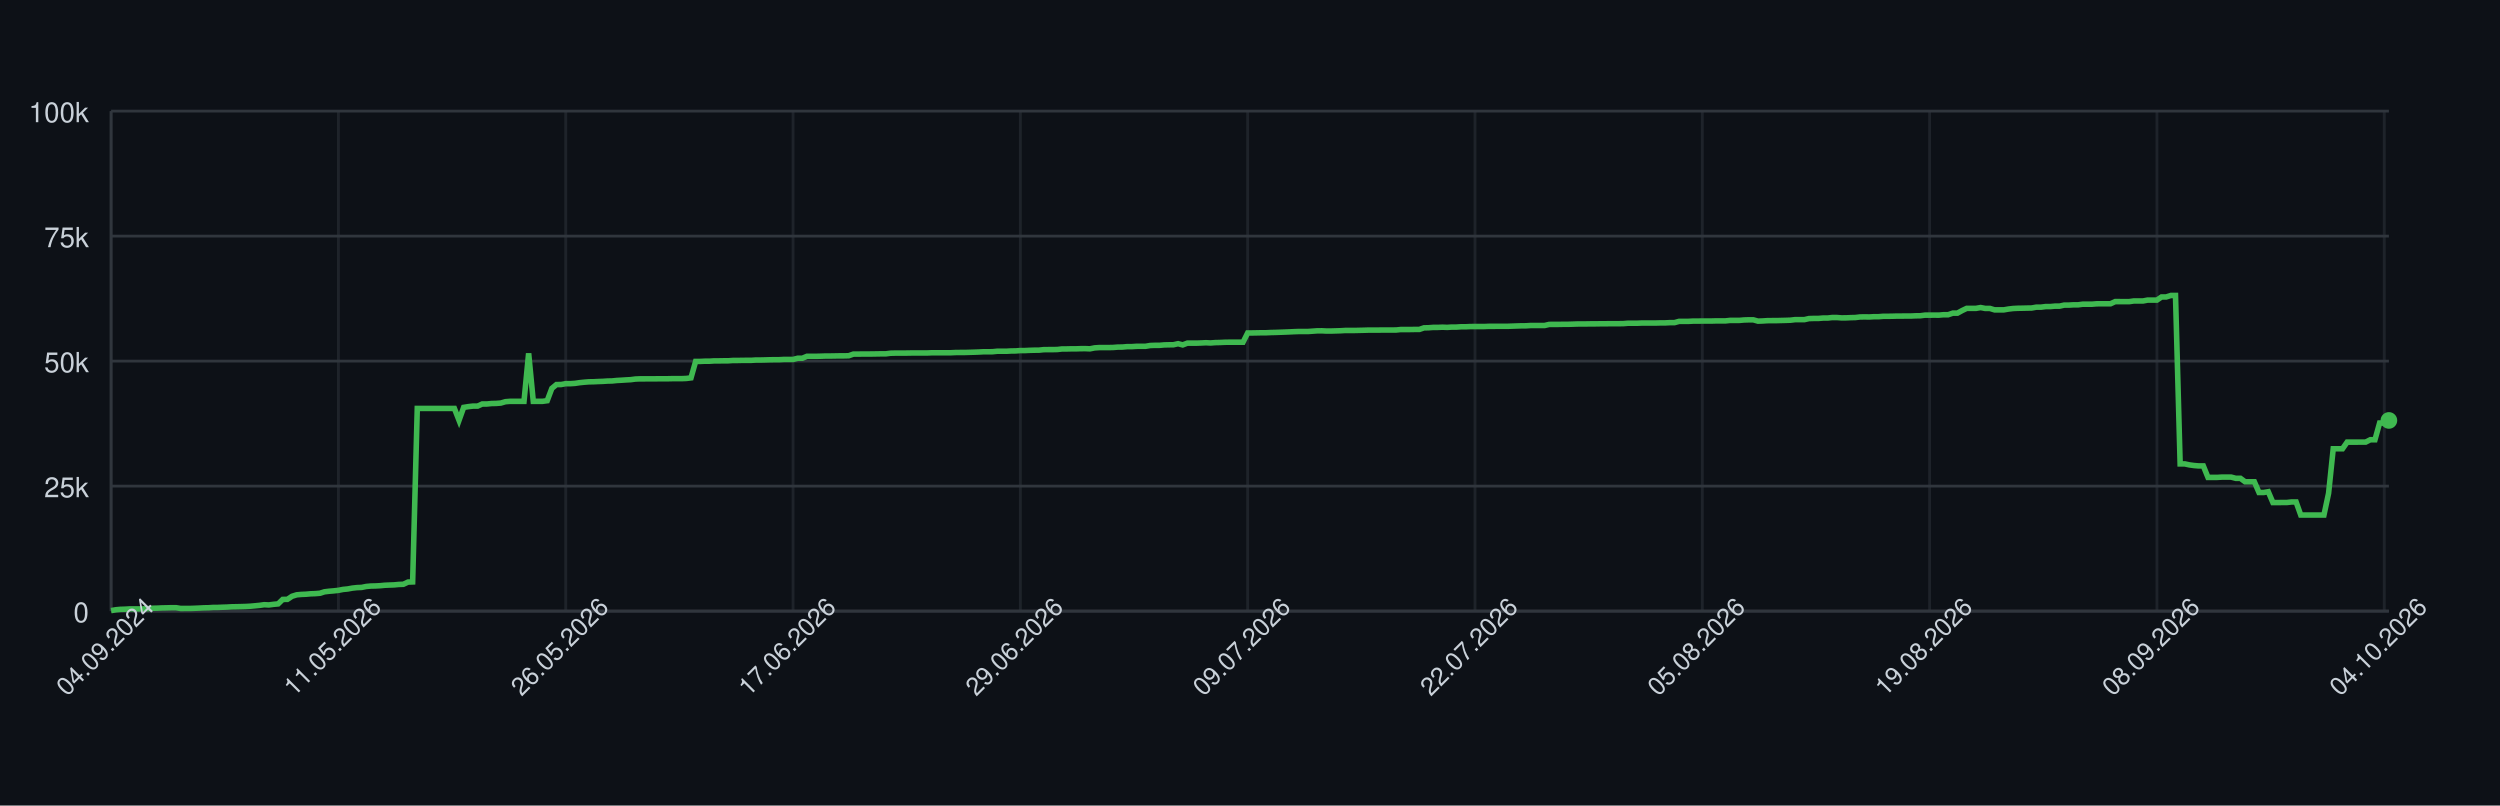
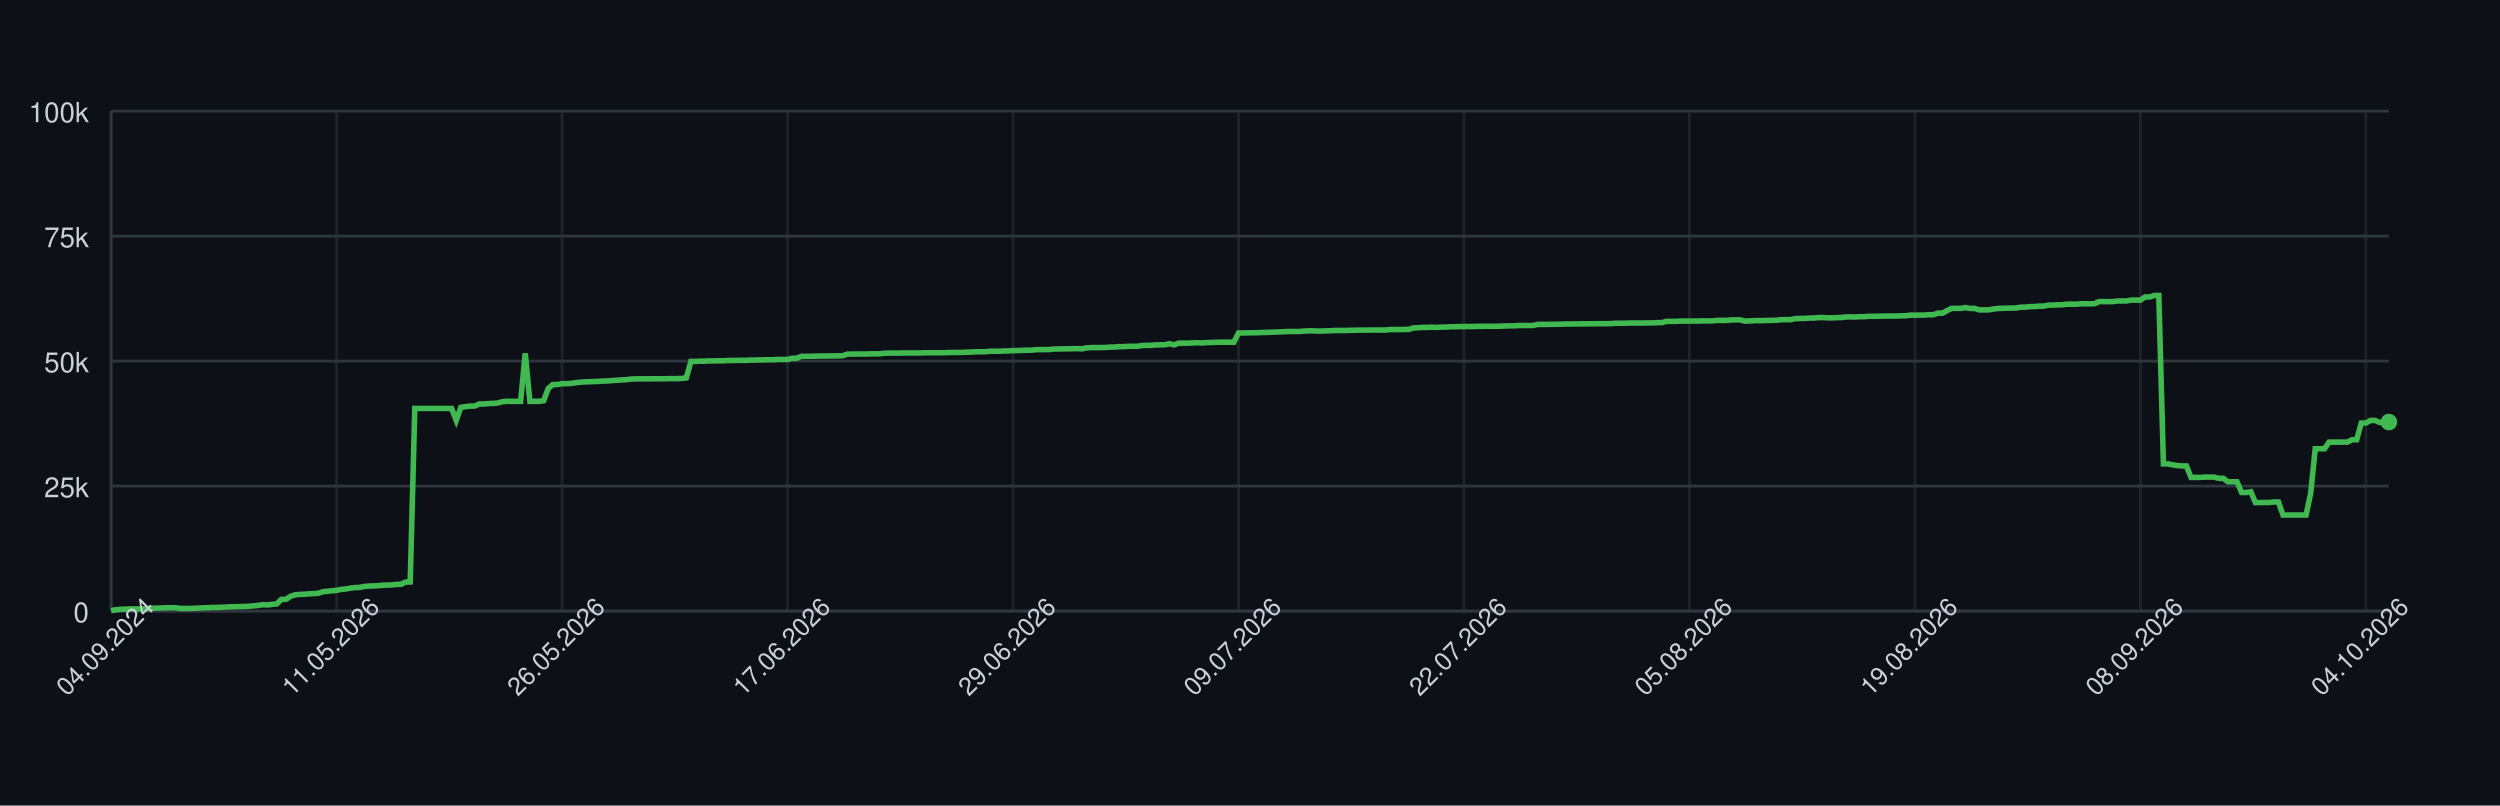
<svg xmlns="http://www.w3.org/2000/svg" width="900" height="290" style="font-family: -apple-system, BlinkMacSystemFont, 'Segoe UI', Helvetica, Arial, sans-serif;">
  <rect width="100%" height="100%" fill="#0d1117" />
  <g>
    <line x1="40" y1="220.00" x2="860" y2="220.00" stroke="#30363d" />
    <text x="32" y="224.00" font-size="10" fill="#c9d1d9" text-anchor="end">0</text>
    <line x1="40" y1="175.00" x2="860" y2="175.00" stroke="#30363d" />
    <text x="32" y="179.00" font-size="10" fill="#c9d1d9" text-anchor="end">25k</text>
    <line x1="40" y1="130.00" x2="860" y2="130.00" stroke="#30363d" />
    <text x="32" y="134.00" font-size="10" fill="#c9d1d9" text-anchor="end">50k</text>
    <line x1="40" y1="85.00" x2="860" y2="85.00" stroke="#30363d" />
    <text x="32" y="89.00" font-size="10" fill="#c9d1d9" text-anchor="end">75k</text>
    <line x1="40" y1="40.00" x2="860" y2="40.00" stroke="#30363d" />
    <text x="32" y="44.00" font-size="10" fill="#c9d1d9" text-anchor="end">100k</text>
    <line x1="40.00" y1="40" x2="40.00" y2="220" stroke="#30363d" opacity="0.5" />
-     <line x1="121.83" y1="40" x2="121.83" y2="220" stroke="#30363d" opacity="0.5" />
-     <line x1="203.67" y1="40" x2="203.67" y2="220" stroke="#30363d" opacity="0.5" />
-     <line x1="285.50" y1="40" x2="285.50" y2="220" stroke="#30363d" opacity="0.5" />
-     <line x1="367.33" y1="40" x2="367.33" y2="220" stroke="#30363d" opacity="0.5" />
-     <line x1="449.16" y1="40" x2="449.16" y2="220" stroke="#30363d" opacity="0.5" />
-     <line x1="531.00" y1="40" x2="531.00" y2="220" stroke="#30363d" opacity="0.5" />
-     <line x1="612.83" y1="40" x2="612.83" y2="220" stroke="#30363d" opacity="0.5" />
-     <line x1="694.66" y1="40" x2="694.66" y2="220" stroke="#30363d" opacity="0.5" />
-     <line x1="776.50" y1="40" x2="776.50" y2="220" stroke="#30363d" opacity="0.5" />
-     <line x1="858.33" y1="40" x2="858.33" y2="220" stroke="#30363d" opacity="0.5" />
+     <line x1="121.17" y1="40" x2="121.17" y2="220" stroke="#30363d" opacity="0.5" />
+     <line x1="202.34" y1="40" x2="202.34" y2="220" stroke="#30363d" opacity="0.5" />
+     <line x1="283.52" y1="40" x2="283.52" y2="220" stroke="#30363d" opacity="0.5" />
+     <line x1="364.69" y1="40" x2="364.69" y2="220" stroke="#30363d" opacity="0.5" />
+     <line x1="445.86" y1="40" x2="445.86" y2="220" stroke="#30363d" opacity="0.5" />
+     <line x1="527.03" y1="40" x2="527.03" y2="220" stroke="#30363d" opacity="0.5" />
+     <line x1="608.20" y1="40" x2="608.20" y2="220" stroke="#30363d" opacity="0.5" />
+     <line x1="689.37" y1="40" x2="689.37" y2="220" stroke="#30363d" opacity="0.5" />
+     <line x1="770.55" y1="40" x2="770.55" y2="220" stroke="#30363d" opacity="0.5" />
+     <line x1="851.72" y1="40" x2="851.72" y2="220" stroke="#30363d" opacity="0.5" />
    <line x1="40" y1="220" x2="860" y2="220" stroke="#30363d" />
    <line x1="40" y1="40" x2="40" y2="220" stroke="#30363d" />
-     <path d="M 40.00 219.82 L 41.67 219.52 L 43.34 219.36 L 45.01 219.31 L 46.68 219.21 L 48.35 219.21 L 50.02 219.21 L 51.69 219.21 L 53.36 219.10 L 55.03 218.97 L 56.70 218.93 L 58.37 218.85 L 60.04 218.82 L 61.71 218.77 L 63.38 218.77 L 65.05 219.05 L 66.72 219.04 L 68.39 219.04 L 70.06 218.98 L 71.73 218.91 L 73.40 218.82 L 75.07 218.79 L 76.74 218.68 L 78.41 218.67 L 80.08 218.60 L 81.75 218.55 L 83.42 218.45 L 85.09 218.42 L 86.76 218.38 L 88.43 218.33 L 90.10 218.24 L 91.77 218.09 L 93.44 217.93 L 95.11 217.69 L 96.78 217.78 L 98.45 217.56 L 100.12 217.40 L 101.79 215.79 L 103.46 215.77 L 105.13 214.66 L 106.80 214.14 L 108.47 213.99 L 110.14 213.92 L 111.81 213.77 L 113.48 213.71 L 115.15 213.57 L 116.82 213.05 L 118.49 212.85 L 120.16 212.71 L 121.83 212.52 L 123.50 212.19 L 125.17 212.03 L 126.84 211.72 L 128.51 211.54 L 130.18 211.47 L 131.85 211.13 L 133.52 210.98 L 135.19 210.94 L 136.86 210.85 L 138.53 210.69 L 140.20 210.62 L 141.87 210.56 L 143.54 210.40 L 145.21 210.34 L 146.88 209.55 L 148.55 209.49 L 150.22 147.04 L 151.89 147.04 L 153.56 147.04 L 155.23 147.04 L 156.90 147.04 L 158.57 147.04 L 160.24 147.04 L 161.91 147.04 L 163.58 147.04 L 165.25 151.31 L 166.92 146.66 L 168.59 146.39 L 170.26 146.20 L 171.93 146.20 L 173.60 145.44 L 175.27 145.44 L 176.95 145.27 L 178.62 145.23 L 180.29 145.10 L 181.96 144.61 L 183.63 144.48 L 185.30 144.48 L 186.97 144.48 L 188.64 144.48 L 190.31 127.19 L 191.98 144.48 L 193.65 144.48 L 195.32 144.48 L 196.99 144.25 L 198.66 139.83 L 200.33 138.44 L 202.00 138.43 L 203.67 138.12 L 205.34 138.12 L 207.01 138.01 L 208.68 137.76 L 210.35 137.59 L 212.02 137.46 L 213.69 137.43 L 215.36 137.35 L 217.03 137.29 L 218.70 137.18 L 220.37 137.14 L 222.04 136.97 L 223.71 136.88 L 225.38 136.77 L 227.05 136.68 L 228.72 136.46 L 230.39 136.39 L 232.06 136.39 L 233.73 136.38 L 235.40 136.38 L 237.07 136.36 L 238.74 136.35 L 240.41 136.35 L 242.08 136.31 L 243.75 136.31 L 245.42 136.31 L 247.09 136.24 L 248.76 136.03 L 250.43 130.11 L 252.10 130.11 L 253.77 130.03 L 255.44 130.03 L 257.11 129.92 L 258.78 129.92 L 260.45 129.89 L 262.12 129.89 L 263.79 129.77 L 265.46 129.77 L 267.13 129.73 L 268.80 129.72 L 270.47 129.72 L 272.14 129.61 L 273.81 129.61 L 275.48 129.57 L 277.15 129.52 L 278.82 129.49 L 280.49 129.49 L 282.16 129.40 L 283.83 129.40 L 285.50 129.40 L 287.17 128.97 L 288.84 128.97 L 290.51 128.27 L 292.18 128.27 L 293.85 128.27 L 295.52 128.23 L 297.19 128.17 L 298.86 128.17 L 300.53 128.14 L 302.20 128.11 L 303.87 128.11 L 305.54 128.07 L 307.21 127.48 L 308.88 127.48 L 310.55 127.45 L 312.22 127.45 L 313.89 127.44 L 315.56 127.41 L 317.23 127.38 L 318.90 127.38 L 320.57 127.16 L 322.24 127.12 L 323.91 127.12 L 325.58 127.12 L 327.25 127.09 L 328.92 127.06 L 330.59 127.06 L 332.26 127.06 L 333.93 127.06 L 335.60 126.99 L 337.27 126.99 L 338.94 126.99 L 340.61 126.99 L 342.28 126.99 L 343.95 126.91 L 345.62 126.89 L 347.29 126.89 L 348.96 126.84 L 350.63 126.79 L 352.30 126.73 L 353.97 126.64 L 355.64 126.64 L 357.31 126.62 L 358.98 126.45 L 360.65 126.45 L 362.32 126.45 L 363.99 126.35 L 365.66 126.33 L 367.33 126.20 L 369.00 126.20 L 370.67 126.12 L 372.34 126.07 L 374.01 126.06 L 375.68 125.88 L 377.35 125.86 L 379.02 125.86 L 380.69 125.82 L 382.36 125.62 L 384.03 125.62 L 385.70 125.58 L 387.37 125.58 L 389.04 125.52 L 390.71 125.51 L 392.38 125.58 L 394.05 125.24 L 395.72 125.13 L 397.39 125.13 L 399.06 125.13 L 400.73 125.09 L 402.40 124.96 L 404.07 124.94 L 405.74 124.79 L 407.41 124.79 L 409.08 124.68 L 410.75 124.66 L 412.42 124.66 L 414.09 124.38 L 415.76 124.32 L 417.43 124.32 L 419.10 124.17 L 420.77 124.13 L 422.44 124.11 L 424.11 123.73 L 425.78 124.17 L 427.45 123.53 L 429.12 123.53 L 430.79 123.53 L 432.46 123.47 L 434.13 123.38 L 435.80 123.47 L 437.47 123.34 L 439.14 123.30 L 440.81 123.22 L 442.48 123.19 L 444.15 123.19 L 445.82 123.19 L 447.49 123.20 L 449.16 119.86 L 450.84 119.86 L 452.51 119.83 L 454.18 119.79 L 455.85 119.79 L 457.52 119.71 L 459.19 119.67 L 460.86 119.61 L 462.53 119.55 L 464.20 119.48 L 465.87 119.40 L 467.54 119.34 L 469.21 119.34 L 470.88 119.34 L 472.55 119.22 L 474.22 119.10 L 475.89 119.09 L 477.56 119.18 L 479.23 119.17 L 480.90 119.12 L 482.57 119.07 L 484.24 118.97 L 485.91 118.97 L 487.58 118.97 L 489.25 118.93 L 490.92 118.89 L 492.59 118.84 L 494.26 118.84 L 495.93 118.84 L 497.60 118.81 L 499.27 118.81 L 500.94 118.81 L 502.61 118.80 L 504.28 118.63 L 505.95 118.63 L 507.62 118.63 L 509.29 118.60 L 510.96 118.60 L 512.63 118.03 L 514.30 117.99 L 515.97 117.86 L 517.64 117.86 L 519.31 117.79 L 520.98 117.86 L 522.65 117.75 L 524.32 117.75 L 525.99 117.64 L 527.66 117.64 L 529.33 117.56 L 531.00 117.55 L 532.67 117.55 L 534.34 117.55 L 536.01 117.48 L 537.68 117.48 L 539.35 117.47 L 541.02 117.47 L 542.69 117.47 L 544.36 117.41 L 546.03 117.35 L 547.70 117.30 L 549.37 117.29 L 551.04 117.18 L 552.71 117.18 L 554.38 117.18 L 556.05 117.18 L 557.72 116.79 L 559.39 116.78 L 561.06 116.78 L 562.73 116.75 L 564.40 116.75 L 566.07 116.70 L 567.74 116.64 L 569.41 116.62 L 571.08 116.62 L 572.75 116.59 L 574.42 116.59 L 576.09 116.56 L 577.76 116.56 L 579.43 116.53 L 581.10 116.53 L 582.77 116.53 L 584.44 116.50 L 586.11 116.36 L 587.78 116.36 L 589.45 116.36 L 591.12 116.29 L 592.79 116.29 L 594.46 116.29 L 596.13 116.29 L 597.80 116.24 L 599.47 116.24 L 601.14 116.15 L 602.81 116.15 L 604.48 115.69 L 606.15 115.69 L 607.82 115.69 L 609.49 115.60 L 611.16 115.60 L 612.83 115.57 L 614.50 115.57 L 616.17 115.57 L 617.84 115.52 L 619.51 115.52 L 621.18 115.52 L 622.85 115.34 L 624.52 115.34 L 626.19 115.34 L 627.86 115.19 L 629.53 115.14 L 631.20 115.14 L 632.87 115.61 L 634.54 115.55 L 636.21 115.44 L 637.88 115.42 L 639.55 115.42 L 641.22 115.37 L 642.89 115.33 L 644.56 115.27 L 646.23 115.07 L 647.90 115.07 L 649.57 115.07 L 651.24 114.69 L 652.91 114.64 L 654.58 114.64 L 656.25 114.50 L 657.92 114.50 L 659.59 114.31 L 661.26 114.31 L 662.93 114.44 L 664.60 114.43 L 666.27 114.35 L 667.94 114.31 L 669.61 114.11 L 671.28 114.08 L 672.95 114.11 L 674.62 114.01 L 676.29 114.01 L 677.96 113.87 L 679.63 113.87 L 681.30 113.84 L 682.97 113.79 L 684.64 113.79 L 686.31 113.77 L 687.98 113.77 L 689.65 113.69 L 691.32 113.67 L 692.99 113.45 L 694.66 113.45 L 696.33 113.44 L 698.00 113.45 L 699.67 113.30 L 701.34 113.30 L 703.01 112.73 L 704.68 112.73 L 706.35 111.81 L 708.02 111.01 L 709.69 111.01 L 711.36 111.01 L 713.03 110.72 L 714.70 111.04 L 716.37 111.04 L 718.04 111.55 L 719.71 111.55 L 721.38 111.55 L 723.05 111.26 L 724.73 111.06 L 726.40 110.98 L 728.07 110.95 L 729.74 110.91 L 731.41 110.88 L 733.08 110.58 L 734.75 110.58 L 736.42 110.37 L 738.09 110.37 L 739.76 110.21 L 741.43 110.21 L 743.10 109.84 L 744.77 109.84 L 746.44 109.74 L 748.11 109.74 L 749.78 109.51 L 751.45 109.51 L 753.12 109.51 L 754.79 109.37 L 756.46 109.35 L 758.13 109.35 L 759.80 109.35 L 761.47 108.58 L 763.14 108.58 L 764.81 108.59 L 766.48 108.59 L 768.15 108.35 L 769.82 108.35 L 771.49 108.35 L 773.16 108.03 L 774.83 108.03 L 776.50 108.03 L 778.17 106.90 L 779.84 106.90 L 781.51 106.37 L 783.18 106.37 L 784.85 167.00 L 786.52 167.00 L 788.19 167.36 L 789.86 167.59 L 791.53 167.73 L 793.20 167.73 L 794.87 171.86 L 796.54 171.86 L 798.21 171.86 L 799.88 171.76 L 801.55 171.76 L 803.22 171.76 L 804.89 172.20 L 806.56 172.20 L 808.23 173.44 L 809.90 173.44 L 811.57 173.44 L 813.24 177.30 L 814.91 177.30 L 816.58 177.02 L 818.25 180.93 L 819.92 180.93 L 821.59 180.90 L 823.26 180.90 L 824.93 180.71 L 826.60 180.71 L 828.27 185.41 L 829.94 185.41 L 831.61 185.41 L 833.28 185.41 L 834.95 185.41 L 836.62 185.41 L 838.29 177.59 L 839.96 161.56 L 841.63 161.56 L 843.30 161.56 L 844.97 159.17 L 846.64 159.17 L 848.31 159.17 L 849.98 159.15 L 851.65 159.15 L 853.32 158.30 L 854.99 158.30 L 856.66 152.29 L 858.33 152.29 L 860.00 151.36" fill="none" stroke="#3fb950" stroke-width="2" />
-     <circle cx="860.00" cy="151.36" r="3" fill="#3fb950" />
+     <path d="M 40.00 219.82 L 41.66 219.52 L 43.31 219.36 L 44.97 219.31 L 46.63 219.21 L 48.28 219.21 L 49.94 219.21 L 51.60 219.21 L 53.25 219.10 L 54.91 218.97 L 56.57 218.93 L 58.22 218.85 L 59.88 218.82 L 61.54 218.77 L 63.19 218.77 L 64.85 219.05 L 66.51 219.04 L 68.16 219.04 L 69.82 218.98 L 71.47 218.91 L 73.13 218.82 L 74.79 218.79 L 76.44 218.68 L 78.10 218.67 L 79.76 218.60 L 81.41 218.55 L 83.07 218.45 L 84.73 218.42 L 86.38 218.38 L 88.04 218.33 L 89.70 218.24 L 91.35 218.09 L 93.01 217.93 L 94.67 217.69 L 96.32 217.78 L 97.98 217.56 L 99.64 217.40 L 101.29 215.79 L 102.95 215.77 L 104.61 214.66 L 106.26 214.14 L 107.92 213.99 L 109.58 213.92 L 111.23 213.77 L 112.89 213.71 L 114.55 213.57 L 116.20 213.05 L 117.86 212.85 L 119.52 212.71 L 121.17 212.52 L 122.83 212.19 L 124.48 212.03 L 126.14 211.72 L 127.80 211.54 L 129.45 211.47 L 131.11 211.13 L 132.77 210.98 L 134.42 210.94 L 136.08 210.85 L 137.74 210.69 L 139.39 210.62 L 141.05 210.56 L 142.71 210.40 L 144.36 210.34 L 146.02 209.55 L 147.68 209.49 L 149.33 147.04 L 150.99 147.04 L 152.65 147.04 L 154.30 147.04 L 155.96 147.04 L 157.62 147.04 L 159.27 147.04 L 160.93 147.04 L 162.59 147.04 L 164.24 151.31 L 165.90 146.66 L 167.56 146.39 L 169.21 146.20 L 170.87 146.20 L 172.53 145.44 L 174.18 145.44 L 175.84 145.27 L 177.49 145.23 L 179.15 145.10 L 180.81 144.61 L 182.46 144.48 L 184.12 144.48 L 185.78 144.48 L 187.43 144.48 L 189.09 127.19 L 190.75 144.48 L 192.40 144.48 L 194.06 144.48 L 195.72 144.25 L 197.37 139.83 L 199.03 138.44 L 200.69 138.43 L 202.34 138.12 L 204.00 138.12 L 205.66 138.01 L 207.31 137.76 L 208.97 137.59 L 210.63 137.46 L 212.28 137.43 L 213.94 137.35 L 215.60 137.29 L 217.25 137.18 L 218.91 137.14 L 220.57 136.97 L 222.22 136.88 L 223.88 136.77 L 225.54 136.68 L 227.19 136.46 L 228.85 136.39 L 230.51 136.39 L 232.16 136.38 L 233.82 136.38 L 235.47 136.36 L 237.13 136.35 L 238.79 136.35 L 240.44 136.31 L 242.10 136.31 L 243.76 136.31 L 245.41 136.24 L 247.07 136.03 L 248.73 130.11 L 250.38 130.11 L 252.04 130.03 L 253.70 130.03 L 255.35 129.92 L 257.01 129.92 L 258.67 129.89 L 260.32 129.89 L 261.98 129.77 L 263.64 129.77 L 265.29 129.73 L 266.95 129.72 L 268.61 129.72 L 270.26 129.61 L 271.92 129.61 L 273.58 129.57 L 275.23 129.52 L 276.89 129.49 L 278.55 129.49 L 280.20 129.40 L 281.86 129.40 L 283.52 129.40 L 285.17 128.97 L 286.83 128.97 L 288.48 128.27 L 290.14 128.27 L 291.80 128.27 L 293.45 128.23 L 295.11 128.17 L 296.77 128.17 L 298.42 128.14 L 300.08 128.11 L 301.74 128.11 L 303.39 128.07 L 305.05 127.48 L 306.71 127.48 L 308.36 127.45 L 310.02 127.45 L 311.68 127.44 L 313.33 127.41 L 314.99 127.38 L 316.65 127.38 L 318.30 127.16 L 319.96 127.12 L 321.62 127.12 L 323.27 127.12 L 324.93 127.09 L 326.59 127.06 L 328.24 127.06 L 329.90 127.06 L 331.56 127.06 L 333.21 126.99 L 334.87 126.99 L 336.53 126.99 L 338.18 126.99 L 339.84 126.99 L 341.49 126.91 L 343.15 126.89 L 344.81 126.89 L 346.46 126.84 L 348.12 126.79 L 349.78 126.73 L 351.43 126.64 L 353.09 126.64 L 354.75 126.62 L 356.40 126.45 L 358.06 126.45 L 359.72 126.45 L 361.37 126.35 L 363.03 126.33 L 364.69 126.20 L 366.34 126.20 L 368.00 126.12 L 369.66 126.07 L 371.31 126.06 L 372.97 125.88 L 374.63 125.86 L 376.28 125.86 L 377.94 125.82 L 379.60 125.62 L 381.25 125.62 L 382.91 125.58 L 384.57 125.58 L 386.22 125.52 L 387.88 125.51 L 389.54 125.58 L 391.19 125.24 L 392.85 125.13 L 394.51 125.13 L 396.16 125.13 L 397.82 125.09 L 399.47 124.96 L 401.13 124.94 L 402.79 124.79 L 404.44 124.79 L 406.10 124.68 L 407.76 124.66 L 409.41 124.66 L 411.07 124.38 L 412.73 124.32 L 414.38 124.32 L 416.04 124.17 L 417.70 124.13 L 419.35 124.11 L 421.01 123.73 L 422.67 124.17 L 424.32 123.53 L 425.98 123.53 L 427.64 123.53 L 429.29 123.47 L 430.95 123.38 L 432.61 123.47 L 434.26 123.34 L 435.92 123.30 L 437.58 123.22 L 439.23 123.19 L 440.89 123.19 L 442.55 123.19 L 444.20 123.20 L 445.86 119.86 L 447.52 119.86 L 449.17 119.83 L 450.83 119.79 L 452.48 119.79 L 454.14 119.71 L 455.80 119.67 L 457.45 119.61 L 459.11 119.55 L 460.77 119.48 L 462.42 119.40 L 464.08 119.34 L 465.74 119.34 L 467.39 119.34 L 469.05 119.22 L 470.71 119.10 L 472.36 119.09 L 474.02 119.18 L 475.68 119.17 L 477.33 119.12 L 478.99 119.07 L 480.65 118.97 L 482.30 118.97 L 483.96 118.97 L 485.62 118.93 L 487.27 118.89 L 488.93 118.84 L 490.59 118.84 L 492.24 118.84 L 493.90 118.81 L 495.56 118.81 L 497.21 118.81 L 498.87 118.80 L 500.53 118.63 L 502.18 118.63 L 503.84 118.63 L 505.49 118.60 L 507.15 118.60 L 508.81 118.03 L 510.46 117.99 L 512.12 117.86 L 513.78 117.86 L 515.43 117.79 L 517.09 117.86 L 518.75 117.75 L 520.40 117.75 L 522.06 117.64 L 523.72 117.64 L 525.37 117.56 L 527.03 117.55 L 528.69 117.55 L 530.34 117.55 L 532.00 117.48 L 533.66 117.48 L 535.31 117.47 L 536.97 117.47 L 538.63 117.47 L 540.28 117.41 L 541.94 117.35 L 543.60 117.30 L 545.25 117.29 L 546.91 117.18 L 548.57 117.18 L 550.22 117.18 L 551.88 117.18 L 553.54 116.79 L 555.19 116.78 L 556.85 116.78 L 558.51 116.75 L 560.16 116.75 L 561.82 116.70 L 563.47 116.64 L 565.13 116.62 L 566.79 116.62 L 568.44 116.59 L 570.10 116.59 L 571.76 116.56 L 573.41 116.56 L 575.07 116.53 L 576.73 116.53 L 578.38 116.53 L 580.04 116.50 L 581.70 116.36 L 583.35 116.36 L 585.01 116.36 L 586.67 116.29 L 588.32 116.29 L 589.98 116.29 L 591.64 116.29 L 593.29 116.24 L 594.95 116.24 L 596.61 116.15 L 598.26 116.15 L 599.92 115.69 L 601.58 115.69 L 603.23 115.69 L 604.89 115.60 L 606.55 115.60 L 608.20 115.57 L 609.86 115.57 L 611.52 115.57 L 613.17 115.52 L 614.83 115.52 L 616.48 115.52 L 618.14 115.34 L 619.80 115.34 L 621.45 115.34 L 623.11 115.19 L 624.77 115.14 L 626.42 115.14 L 628.08 115.61 L 629.74 115.55 L 631.39 115.44 L 633.05 115.42 L 634.71 115.42 L 636.36 115.37 L 638.02 115.33 L 639.68 115.27 L 641.33 115.07 L 642.99 115.07 L 644.65 115.07 L 646.30 114.69 L 647.96 114.64 L 649.62 114.64 L 651.27 114.50 L 652.93 114.50 L 654.59 114.31 L 656.24 114.31 L 657.90 114.44 L 659.56 114.43 L 661.21 114.35 L 662.87 114.31 L 664.53 114.11 L 666.18 114.08 L 667.84 114.11 L 669.49 114.01 L 671.15 114.01 L 672.81 113.87 L 674.46 113.87 L 676.12 113.84 L 677.78 113.79 L 679.43 113.79 L 681.09 113.77 L 682.75 113.77 L 684.40 113.69 L 686.06 113.67 L 687.72 113.45 L 689.37 113.45 L 691.03 113.44 L 692.69 113.45 L 694.34 113.30 L 696.00 113.30 L 697.66 112.73 L 699.31 112.73 L 700.97 111.81 L 702.63 111.01 L 704.28 111.01 L 705.94 111.01 L 707.60 110.72 L 709.25 111.04 L 710.91 111.04 L 712.57 111.55 L 714.22 111.55 L 715.88 111.55 L 717.54 111.26 L 719.19 111.06 L 720.85 110.98 L 722.51 110.95 L 724.16 110.91 L 725.82 110.88 L 727.47 110.58 L 729.13 110.58 L 730.79 110.37 L 732.44 110.37 L 734.10 110.21 L 735.76 110.21 L 737.41 109.84 L 739.07 109.84 L 740.73 109.74 L 742.38 109.74 L 744.04 109.51 L 745.70 109.51 L 747.35 109.51 L 749.01 109.37 L 750.67 109.35 L 752.32 109.35 L 753.98 109.35 L 755.64 108.58 L 757.29 108.58 L 758.95 108.59 L 760.61 108.59 L 762.26 108.35 L 763.92 108.35 L 765.58 108.35 L 767.23 108.03 L 768.89 108.03 L 770.55 108.03 L 772.20 106.90 L 773.86 106.90 L 775.52 106.37 L 777.17 106.37 L 778.83 167.00 L 780.48 167.00 L 782.14 167.36 L 783.80 167.59 L 785.45 167.73 L 787.11 167.73 L 788.77 171.86 L 790.42 171.86 L 792.08 171.86 L 793.74 171.76 L 795.39 171.76 L 797.05 171.76 L 798.71 172.20 L 800.36 172.20 L 802.02 173.44 L 803.68 173.44 L 805.33 173.44 L 806.99 177.30 L 808.65 177.30 L 810.30 177.02 L 811.96 180.93 L 813.62 180.93 L 815.27 180.90 L 816.93 180.90 L 818.59 180.71 L 820.24 180.71 L 821.90 185.41 L 823.56 185.41 L 825.21 185.41 L 826.87 185.41 L 828.53 185.41 L 830.18 185.41 L 831.84 177.59 L 833.49 161.56 L 835.15 161.56 L 836.81 161.56 L 838.46 159.17 L 840.12 159.17 L 841.78 159.17 L 843.43 159.15 L 845.09 159.15 L 846.75 158.30 L 848.40 158.30 L 850.06 152.29 L 851.72 152.29 L 853.37 151.36 L 855.03 151.36 L 856.69 152.09 L 858.34 152.09 L 860.00 151.94" fill="none" stroke="#3fb950" stroke-width="2" />
+     <circle cx="860.00" cy="151.94" r="3" fill="#3fb950" />
    <text x="40.00" y="235.00" font-size="9" fill="#c9d1d9" text-anchor="middle" transform="rotate(-45 40.00 235.00)">04.09.2024</text>
-     <text x="121.83" y="235.00" font-size="9" fill="#c9d1d9" text-anchor="middle" transform="rotate(-45 121.83 235.00)">11.05.2026</text>
-     <text x="203.67" y="235.00" font-size="9" fill="#c9d1d9" text-anchor="middle" transform="rotate(-45 203.67 235.00)">26.05.2026</text>
-     <text x="285.50" y="235.00" font-size="9" fill="#c9d1d9" text-anchor="middle" transform="rotate(-45 285.50 235.00)">17.06.2026</text>
-     <text x="367.33" y="235.00" font-size="9" fill="#c9d1d9" text-anchor="middle" transform="rotate(-45 367.33 235.00)">29.06.2026</text>
-     <text x="449.16" y="235.00" font-size="9" fill="#c9d1d9" text-anchor="middle" transform="rotate(-45 449.16 235.00)">09.07.2026</text>
-     <text x="531.00" y="235.00" font-size="9" fill="#c9d1d9" text-anchor="middle" transform="rotate(-45 531.00 235.00)">22.07.2026</text>
-     <text x="612.83" y="235.00" font-size="9" fill="#c9d1d9" text-anchor="middle" transform="rotate(-45 612.83 235.00)">05.08.2026</text>
-     <text x="694.66" y="235.00" font-size="9" fill="#c9d1d9" text-anchor="middle" transform="rotate(-45 694.66 235.00)">19.08.2026</text>
-     <text x="776.50" y="235.00" font-size="9" fill="#c9d1d9" text-anchor="middle" transform="rotate(-45 776.50 235.00)">08.09.2026</text>
-     <text x="858.33" y="235.00" font-size="9" fill="#c9d1d9" text-anchor="middle" transform="rotate(-45 858.33 235.00)">04.10.2026</text>
+     <text x="121.17" y="235.00" font-size="9" fill="#c9d1d9" text-anchor="middle" transform="rotate(-45 121.17 235.00)">11.05.2026</text>
+     <text x="202.34" y="235.00" font-size="9" fill="#c9d1d9" text-anchor="middle" transform="rotate(-45 202.34 235.00)">26.05.2026</text>
+     <text x="283.52" y="235.00" font-size="9" fill="#c9d1d9" text-anchor="middle" transform="rotate(-45 283.52 235.00)">17.06.2026</text>
+     <text x="364.69" y="235.00" font-size="9" fill="#c9d1d9" text-anchor="middle" transform="rotate(-45 364.69 235.00)">29.06.2026</text>
+     <text x="445.86" y="235.00" font-size="9" fill="#c9d1d9" text-anchor="middle" transform="rotate(-45 445.86 235.00)">09.07.2026</text>
+     <text x="527.03" y="235.00" font-size="9" fill="#c9d1d9" text-anchor="middle" transform="rotate(-45 527.03 235.00)">22.07.2026</text>
+     <text x="608.20" y="235.00" font-size="9" fill="#c9d1d9" text-anchor="middle" transform="rotate(-45 608.20 235.00)">05.08.2026</text>
+     <text x="689.37" y="235.00" font-size="9" fill="#c9d1d9" text-anchor="middle" transform="rotate(-45 689.37 235.00)">19.08.2026</text>
+     <text x="770.55" y="235.00" font-size="9" fill="#c9d1d9" text-anchor="middle" transform="rotate(-45 770.55 235.00)">08.09.2026</text>
+     <text x="851.72" y="235.00" font-size="9" fill="#c9d1d9" text-anchor="middle" transform="rotate(-45 851.72 235.00)">04.10.2026</text>
  </g>
</svg>
